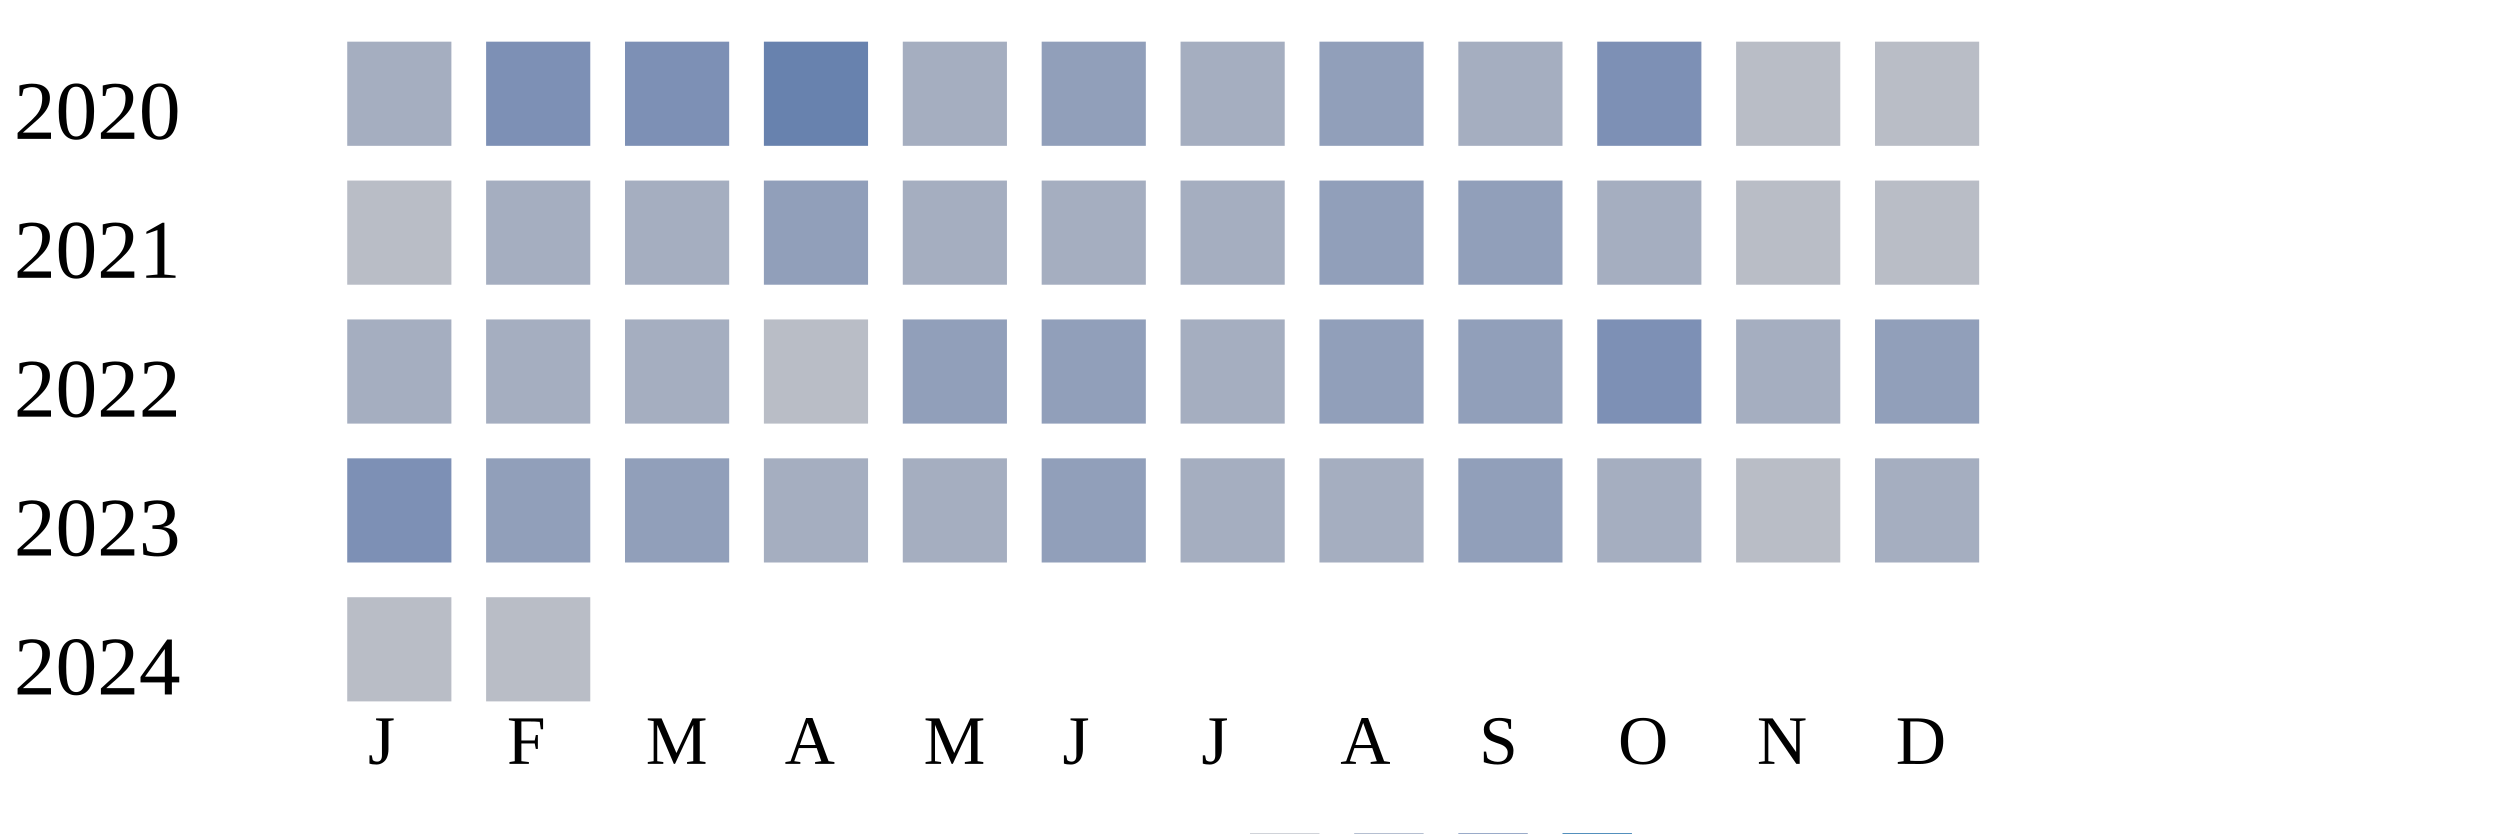
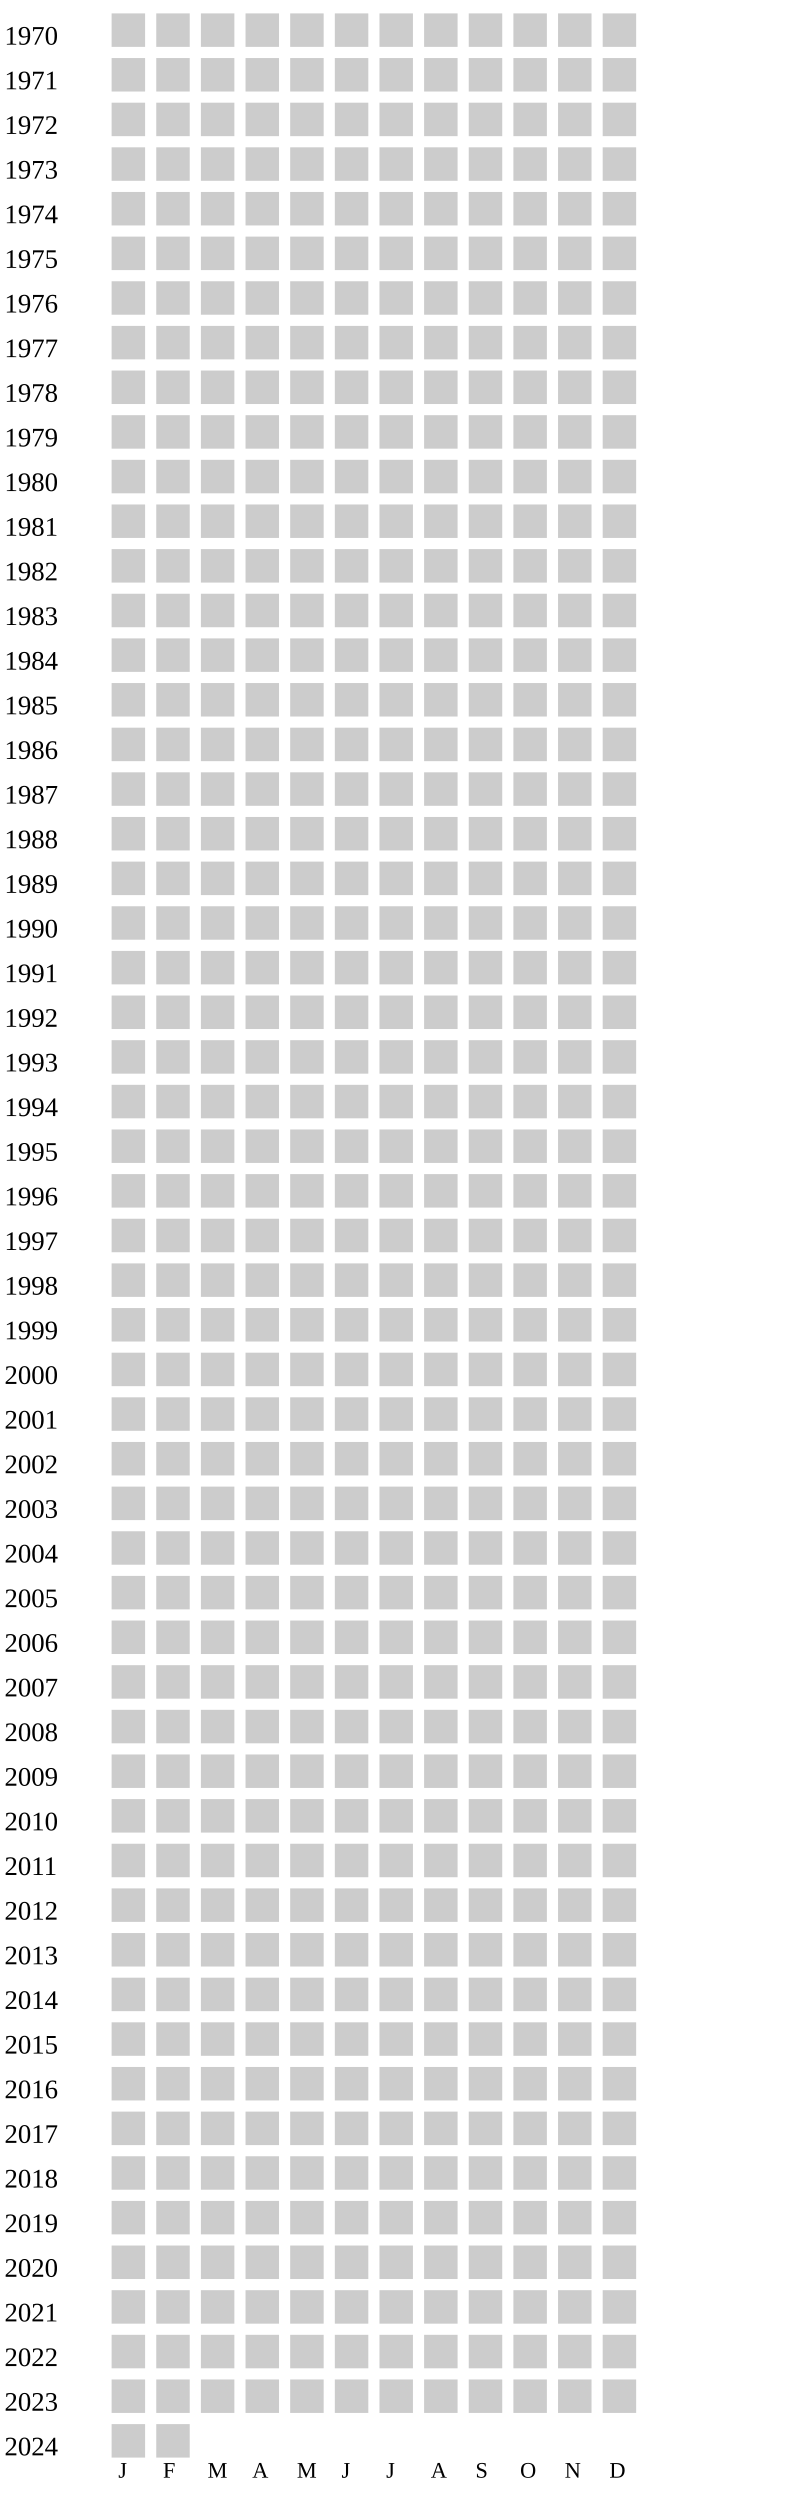
- <svg xmlns="http://www.w3.org/2000/svg" width="360" height="120">
+ <svg xmlns="http://www.w3.org/2000/svg" width="360" height="1120">
  <g transform="translate(0 0)">
+     <text x="2" y="20">1970</text>
+     <rect x="50" y="6" width="15" height="15" fill="#cccccc" />
+     <rect x="70" y="6" width="15" height="15" fill="#cccccc" />
+     <rect x="90" y="6" width="15" height="15" fill="#cccccc" />
+     <rect x="110" y="6" width="15" height="15" fill="#cccccc" />
+     <rect x="130" y="6" width="15" height="15" fill="#cccccc" />
+     <rect x="150" y="6" width="15" height="15" fill="#cccccc" />
+     <rect x="170" y="6" width="15" height="15" fill="#cccccc" />
+     <rect x="190" y="6" width="15" height="15" fill="#cccccc" />
+     <rect x="210" y="6" width="15" height="15" fill="#cccccc" />
+     <rect x="230" y="6" width="15" height="15" fill="#cccccc" />
+     <rect x="250" y="6" width="15" height="15" fill="#cccccc" />
+     <rect x="270" y="6" width="15" height="15" fill="#cccccc" />
+   </g>
+   <g transform="translate(0 20)">
+     <text x="2" y="20">1971</text>
+     <rect x="50" y="6" width="15" height="15" fill="#cccccc" />
+     <rect x="70" y="6" width="15" height="15" fill="#cccccc" />
+     <rect x="90" y="6" width="15" height="15" fill="#cccccc" />
+     <rect x="110" y="6" width="15" height="15" fill="#cccccc" />
+     <rect x="130" y="6" width="15" height="15" fill="#cccccc" />
+     <rect x="150" y="6" width="15" height="15" fill="#cccccc" />
+     <rect x="170" y="6" width="15" height="15" fill="#cccccc" />
+     <rect x="190" y="6" width="15" height="15" fill="#cccccc" />
+     <rect x="210" y="6" width="15" height="15" fill="#cccccc" />
+     <rect x="230" y="6" width="15" height="15" fill="#cccccc" />
+     <rect x="250" y="6" width="15" height="15" fill="#cccccc" />
+     <rect x="270" y="6" width="15" height="15" fill="#cccccc" />
+   </g>
+   <g transform="translate(0 40)">
+     <text x="2" y="20">1972</text>
+     <rect x="50" y="6" width="15" height="15" fill="#cccccc" />
+     <rect x="70" y="6" width="15" height="15" fill="#cccccc" />
+     <rect x="90" y="6" width="15" height="15" fill="#cccccc" />
+     <rect x="110" y="6" width="15" height="15" fill="#cccccc" />
+     <rect x="130" y="6" width="15" height="15" fill="#cccccc" />
+     <rect x="150" y="6" width="15" height="15" fill="#cccccc" />
+     <rect x="170" y="6" width="15" height="15" fill="#cccccc" />
+     <rect x="190" y="6" width="15" height="15" fill="#cccccc" />
+     <rect x="210" y="6" width="15" height="15" fill="#cccccc" />
+     <rect x="230" y="6" width="15" height="15" fill="#cccccc" />
+     <rect x="250" y="6" width="15" height="15" fill="#cccccc" />
+     <rect x="270" y="6" width="15" height="15" fill="#cccccc" />
+   </g>
+   <g transform="translate(0 60)">
+     <text x="2" y="20">1973</text>
+     <rect x="50" y="6" width="15" height="15" fill="#cccccc" />
+     <rect x="70" y="6" width="15" height="15" fill="#cccccc" />
+     <rect x="90" y="6" width="15" height="15" fill="#cccccc" />
+     <rect x="110" y="6" width="15" height="15" fill="#cccccc" />
+     <rect x="130" y="6" width="15" height="15" fill="#cccccc" />
+     <rect x="150" y="6" width="15" height="15" fill="#cccccc" />
+     <rect x="170" y="6" width="15" height="15" fill="#cccccc" />
+     <rect x="190" y="6" width="15" height="15" fill="#cccccc" />
+     <rect x="210" y="6" width="15" height="15" fill="#cccccc" />
+     <rect x="230" y="6" width="15" height="15" fill="#cccccc" />
+     <rect x="250" y="6" width="15" height="15" fill="#cccccc" />
+     <rect x="270" y="6" width="15" height="15" fill="#cccccc" />
+   </g>
+   <g transform="translate(0 80)">
+     <text x="2" y="20">1974</text>
+     <rect x="50" y="6" width="15" height="15" fill="#cccccc" />
+     <rect x="70" y="6" width="15" height="15" fill="#cccccc" />
+     <rect x="90" y="6" width="15" height="15" fill="#cccccc" />
+     <rect x="110" y="6" width="15" height="15" fill="#cccccc" />
+     <rect x="130" y="6" width="15" height="15" fill="#cccccc" />
+     <rect x="150" y="6" width="15" height="15" fill="#cccccc" />
+     <rect x="170" y="6" width="15" height="15" fill="#cccccc" />
+     <rect x="190" y="6" width="15" height="15" fill="#cccccc" />
+     <rect x="210" y="6" width="15" height="15" fill="#cccccc" />
+     <rect x="230" y="6" width="15" height="15" fill="#cccccc" />
+     <rect x="250" y="6" width="15" height="15" fill="#cccccc" />
+     <rect x="270" y="6" width="15" height="15" fill="#cccccc" />
+   </g>
+   <g transform="translate(0 100)">
+     <text x="2" y="20">1975</text>
+     <rect x="50" y="6" width="15" height="15" fill="#cccccc" />
+     <rect x="70" y="6" width="15" height="15" fill="#cccccc" />
+     <rect x="90" y="6" width="15" height="15" fill="#cccccc" />
+     <rect x="110" y="6" width="15" height="15" fill="#cccccc" />
+     <rect x="130" y="6" width="15" height="15" fill="#cccccc" />
+     <rect x="150" y="6" width="15" height="15" fill="#cccccc" />
+     <rect x="170" y="6" width="15" height="15" fill="#cccccc" />
+     <rect x="190" y="6" width="15" height="15" fill="#cccccc" />
+     <rect x="210" y="6" width="15" height="15" fill="#cccccc" />
+     <rect x="230" y="6" width="15" height="15" fill="#cccccc" />
+     <rect x="250" y="6" width="15" height="15" fill="#cccccc" />
+     <rect x="270" y="6" width="15" height="15" fill="#cccccc" />
+   </g>
+   <g transform="translate(0 120)">
+     <text x="2" y="20">1976</text>
+     <rect x="50" y="6" width="15" height="15" fill="#cccccc" />
+     <rect x="70" y="6" width="15" height="15" fill="#cccccc" />
+     <rect x="90" y="6" width="15" height="15" fill="#cccccc" />
+     <rect x="110" y="6" width="15" height="15" fill="#cccccc" />
+     <rect x="130" y="6" width="15" height="15" fill="#cccccc" />
+     <rect x="150" y="6" width="15" height="15" fill="#cccccc" />
+     <rect x="170" y="6" width="15" height="15" fill="#cccccc" />
+     <rect x="190" y="6" width="15" height="15" fill="#cccccc" />
+     <rect x="210" y="6" width="15" height="15" fill="#cccccc" />
+     <rect x="230" y="6" width="15" height="15" fill="#cccccc" />
+     <rect x="250" y="6" width="15" height="15" fill="#cccccc" />
+     <rect x="270" y="6" width="15" height="15" fill="#cccccc" />
+   </g>
+   <g transform="translate(0 140)">
+     <text x="2" y="20">1977</text>
+     <rect x="50" y="6" width="15" height="15" fill="#cccccc" />
+     <rect x="70" y="6" width="15" height="15" fill="#cccccc" />
+     <rect x="90" y="6" width="15" height="15" fill="#cccccc" />
+     <rect x="110" y="6" width="15" height="15" fill="#cccccc" />
+     <rect x="130" y="6" width="15" height="15" fill="#cccccc" />
+     <rect x="150" y="6" width="15" height="15" fill="#cccccc" />
+     <rect x="170" y="6" width="15" height="15" fill="#cccccc" />
+     <rect x="190" y="6" width="15" height="15" fill="#cccccc" />
+     <rect x="210" y="6" width="15" height="15" fill="#cccccc" />
+     <rect x="230" y="6" width="15" height="15" fill="#cccccc" />
+     <rect x="250" y="6" width="15" height="15" fill="#cccccc" />
+     <rect x="270" y="6" width="15" height="15" fill="#cccccc" />
+   </g>
+   <g transform="translate(0 160)">
+     <text x="2" y="20">1978</text>
+     <rect x="50" y="6" width="15" height="15" fill="#cccccc" />
+     <rect x="70" y="6" width="15" height="15" fill="#cccccc" />
+     <rect x="90" y="6" width="15" height="15" fill="#cccccc" />
+     <rect x="110" y="6" width="15" height="15" fill="#cccccc" />
+     <rect x="130" y="6" width="15" height="15" fill="#cccccc" />
+     <rect x="150" y="6" width="15" height="15" fill="#cccccc" />
+     <rect x="170" y="6" width="15" height="15" fill="#cccccc" />
+     <rect x="190" y="6" width="15" height="15" fill="#cccccc" />
+     <rect x="210" y="6" width="15" height="15" fill="#cccccc" />
+     <rect x="230" y="6" width="15" height="15" fill="#cccccc" />
+     <rect x="250" y="6" width="15" height="15" fill="#cccccc" />
+     <rect x="270" y="6" width="15" height="15" fill="#cccccc" />
+   </g>
+   <g transform="translate(0 180)">
+     <text x="2" y="20">1979</text>
+     <rect x="50" y="6" width="15" height="15" fill="#cccccc" />
+     <rect x="70" y="6" width="15" height="15" fill="#cccccc" />
+     <rect x="90" y="6" width="15" height="15" fill="#cccccc" />
+     <rect x="110" y="6" width="15" height="15" fill="#cccccc" />
+     <rect x="130" y="6" width="15" height="15" fill="#cccccc" />
+     <rect x="150" y="6" width="15" height="15" fill="#cccccc" />
+     <rect x="170" y="6" width="15" height="15" fill="#cccccc" />
+     <rect x="190" y="6" width="15" height="15" fill="#cccccc" />
+     <rect x="210" y="6" width="15" height="15" fill="#cccccc" />
+     <rect x="230" y="6" width="15" height="15" fill="#cccccc" />
+     <rect x="250" y="6" width="15" height="15" fill="#cccccc" />
+     <rect x="270" y="6" width="15" height="15" fill="#cccccc" />
+   </g>
+   <g transform="translate(0 200)">
+     <text x="2" y="20">1980</text>
+     <rect x="50" y="6" width="15" height="15" fill="#cccccc" />
+     <rect x="70" y="6" width="15" height="15" fill="#cccccc" />
+     <rect x="90" y="6" width="15" height="15" fill="#cccccc" />
+     <rect x="110" y="6" width="15" height="15" fill="#cccccc" />
+     <rect x="130" y="6" width="15" height="15" fill="#cccccc" />
+     <rect x="150" y="6" width="15" height="15" fill="#cccccc" />
+     <rect x="170" y="6" width="15" height="15" fill="#cccccc" />
+     <rect x="190" y="6" width="15" height="15" fill="#cccccc" />
+     <rect x="210" y="6" width="15" height="15" fill="#cccccc" />
+     <rect x="230" y="6" width="15" height="15" fill="#cccccc" />
+     <rect x="250" y="6" width="15" height="15" fill="#cccccc" />
+     <rect x="270" y="6" width="15" height="15" fill="#cccccc" />
+   </g>
+   <g transform="translate(0 220)">
+     <text x="2" y="20">1981</text>
+     <rect x="50" y="6" width="15" height="15" fill="#cccccc" />
+     <rect x="70" y="6" width="15" height="15" fill="#cccccc" />
+     <rect x="90" y="6" width="15" height="15" fill="#cccccc" />
+     <rect x="110" y="6" width="15" height="15" fill="#cccccc" />
+     <rect x="130" y="6" width="15" height="15" fill="#cccccc" />
+     <rect x="150" y="6" width="15" height="15" fill="#cccccc" />
+     <rect x="170" y="6" width="15" height="15" fill="#cccccc" />
+     <rect x="190" y="6" width="15" height="15" fill="#cccccc" />
+     <rect x="210" y="6" width="15" height="15" fill="#cccccc" />
+     <rect x="230" y="6" width="15" height="15" fill="#cccccc" />
+     <rect x="250" y="6" width="15" height="15" fill="#cccccc" />
+     <rect x="270" y="6" width="15" height="15" fill="#cccccc" />
+   </g>
+   <g transform="translate(0 240)">
+     <text x="2" y="20">1982</text>
+     <rect x="50" y="6" width="15" height="15" fill="#cccccc" />
+     <rect x="70" y="6" width="15" height="15" fill="#cccccc" />
+     <rect x="90" y="6" width="15" height="15" fill="#cccccc" />
+     <rect x="110" y="6" width="15" height="15" fill="#cccccc" />
+     <rect x="130" y="6" width="15" height="15" fill="#cccccc" />
+     <rect x="150" y="6" width="15" height="15" fill="#cccccc" />
+     <rect x="170" y="6" width="15" height="15" fill="#cccccc" />
+     <rect x="190" y="6" width="15" height="15" fill="#cccccc" />
+     <rect x="210" y="6" width="15" height="15" fill="#cccccc" />
+     <rect x="230" y="6" width="15" height="15" fill="#cccccc" />
+     <rect x="250" y="6" width="15" height="15" fill="#cccccc" />
+     <rect x="270" y="6" width="15" height="15" fill="#cccccc" />
+   </g>
+   <g transform="translate(0 260)">
+     <text x="2" y="20">1983</text>
+     <rect x="50" y="6" width="15" height="15" fill="#cccccc" />
+     <rect x="70" y="6" width="15" height="15" fill="#cccccc" />
+     <rect x="90" y="6" width="15" height="15" fill="#cccccc" />
+     <rect x="110" y="6" width="15" height="15" fill="#cccccc" />
+     <rect x="130" y="6" width="15" height="15" fill="#cccccc" />
+     <rect x="150" y="6" width="15" height="15" fill="#cccccc" />
+     <rect x="170" y="6" width="15" height="15" fill="#cccccc" />
+     <rect x="190" y="6" width="15" height="15" fill="#cccccc" />
+     <rect x="210" y="6" width="15" height="15" fill="#cccccc" />
+     <rect x="230" y="6" width="15" height="15" fill="#cccccc" />
+     <rect x="250" y="6" width="15" height="15" fill="#cccccc" />
+     <rect x="270" y="6" width="15" height="15" fill="#cccccc" />
+   </g>
+   <g transform="translate(0 280)">
+     <text x="2" y="20">1984</text>
+     <rect x="50" y="6" width="15" height="15" fill="#cccccc" />
+     <rect x="70" y="6" width="15" height="15" fill="#cccccc" />
+     <rect x="90" y="6" width="15" height="15" fill="#cccccc" />
+     <rect x="110" y="6" width="15" height="15" fill="#cccccc" />
+     <rect x="130" y="6" width="15" height="15" fill="#cccccc" />
+     <rect x="150" y="6" width="15" height="15" fill="#cccccc" />
+     <rect x="170" y="6" width="15" height="15" fill="#cccccc" />
+     <rect x="190" y="6" width="15" height="15" fill="#cccccc" />
+     <rect x="210" y="6" width="15" height="15" fill="#cccccc" />
+     <rect x="230" y="6" width="15" height="15" fill="#cccccc" />
+     <rect x="250" y="6" width="15" height="15" fill="#cccccc" />
+     <rect x="270" y="6" width="15" height="15" fill="#cccccc" />
+   </g>
+   <g transform="translate(0 300)">
+     <text x="2" y="20">1985</text>
+     <rect x="50" y="6" width="15" height="15" fill="#cccccc" />
+     <rect x="70" y="6" width="15" height="15" fill="#cccccc" />
+     <rect x="90" y="6" width="15" height="15" fill="#cccccc" />
+     <rect x="110" y="6" width="15" height="15" fill="#cccccc" />
+     <rect x="130" y="6" width="15" height="15" fill="#cccccc" />
+     <rect x="150" y="6" width="15" height="15" fill="#cccccc" />
+     <rect x="170" y="6" width="15" height="15" fill="#cccccc" />
+     <rect x="190" y="6" width="15" height="15" fill="#cccccc" />
+     <rect x="210" y="6" width="15" height="15" fill="#cccccc" />
+     <rect x="230" y="6" width="15" height="15" fill="#cccccc" />
+     <rect x="250" y="6" width="15" height="15" fill="#cccccc" />
+     <rect x="270" y="6" width="15" height="15" fill="#cccccc" />
+   </g>
+   <g transform="translate(0 320)">
+     <text x="2" y="20">1986</text>
+     <rect x="50" y="6" width="15" height="15" fill="#cccccc" />
+     <rect x="70" y="6" width="15" height="15" fill="#cccccc" />
+     <rect x="90" y="6" width="15" height="15" fill="#cccccc" />
+     <rect x="110" y="6" width="15" height="15" fill="#cccccc" />
+     <rect x="130" y="6" width="15" height="15" fill="#cccccc" />
+     <rect x="150" y="6" width="15" height="15" fill="#cccccc" />
+     <rect x="170" y="6" width="15" height="15" fill="#cccccc" />
+     <rect x="190" y="6" width="15" height="15" fill="#cccccc" />
+     <rect x="210" y="6" width="15" height="15" fill="#cccccc" />
+     <rect x="230" y="6" width="15" height="15" fill="#cccccc" />
+     <rect x="250" y="6" width="15" height="15" fill="#cccccc" />
+     <rect x="270" y="6" width="15" height="15" fill="#cccccc" />
+   </g>
+   <g transform="translate(0 340)">
+     <text x="2" y="20">1987</text>
+     <rect x="50" y="6" width="15" height="15" fill="#cccccc" />
+     <rect x="70" y="6" width="15" height="15" fill="#cccccc" />
+     <rect x="90" y="6" width="15" height="15" fill="#cccccc" />
+     <rect x="110" y="6" width="15" height="15" fill="#cccccc" />
+     <rect x="130" y="6" width="15" height="15" fill="#cccccc" />
+     <rect x="150" y="6" width="15" height="15" fill="#cccccc" />
+     <rect x="170" y="6" width="15" height="15" fill="#cccccc" />
+     <rect x="190" y="6" width="15" height="15" fill="#cccccc" />
+     <rect x="210" y="6" width="15" height="15" fill="#cccccc" />
+     <rect x="230" y="6" width="15" height="15" fill="#cccccc" />
+     <rect x="250" y="6" width="15" height="15" fill="#cccccc" />
+     <rect x="270" y="6" width="15" height="15" fill="#cccccc" />
+   </g>
+   <g transform="translate(0 360)">
+     <text x="2" y="20">1988</text>
+     <rect x="50" y="6" width="15" height="15" fill="#cccccc" />
+     <rect x="70" y="6" width="15" height="15" fill="#cccccc" />
+     <rect x="90" y="6" width="15" height="15" fill="#cccccc" />
+     <rect x="110" y="6" width="15" height="15" fill="#cccccc" />
+     <rect x="130" y="6" width="15" height="15" fill="#cccccc" />
+     <rect x="150" y="6" width="15" height="15" fill="#cccccc" />
+     <rect x="170" y="6" width="15" height="15" fill="#cccccc" />
+     <rect x="190" y="6" width="15" height="15" fill="#cccccc" />
+     <rect x="210" y="6" width="15" height="15" fill="#cccccc" />
+     <rect x="230" y="6" width="15" height="15" fill="#cccccc" />
+     <rect x="250" y="6" width="15" height="15" fill="#cccccc" />
+     <rect x="270" y="6" width="15" height="15" fill="#cccccc" />
+   </g>
+   <g transform="translate(0 380)">
+     <text x="2" y="20">1989</text>
+     <rect x="50" y="6" width="15" height="15" fill="#cccccc" />
+     <rect x="70" y="6" width="15" height="15" fill="#cccccc" />
+     <rect x="90" y="6" width="15" height="15" fill="#cccccc" />
+     <rect x="110" y="6" width="15" height="15" fill="#cccccc" />
+     <rect x="130" y="6" width="15" height="15" fill="#cccccc" />
+     <rect x="150" y="6" width="15" height="15" fill="#cccccc" />
+     <rect x="170" y="6" width="15" height="15" fill="#cccccc" />
+     <rect x="190" y="6" width="15" height="15" fill="#cccccc" />
+     <rect x="210" y="6" width="15" height="15" fill="#cccccc" />
+     <rect x="230" y="6" width="15" height="15" fill="#cccccc" />
+     <rect x="250" y="6" width="15" height="15" fill="#cccccc" />
+     <rect x="270" y="6" width="15" height="15" fill="#cccccc" />
+   </g>
+   <g transform="translate(0 400)">
+     <text x="2" y="20">1990</text>
+     <rect x="50" y="6" width="15" height="15" fill="#cccccc" />
+     <rect x="70" y="6" width="15" height="15" fill="#cccccc" />
+     <rect x="90" y="6" width="15" height="15" fill="#cccccc" />
+     <rect x="110" y="6" width="15" height="15" fill="#cccccc" />
+     <rect x="130" y="6" width="15" height="15" fill="#cccccc" />
+     <rect x="150" y="6" width="15" height="15" fill="#cccccc" />
+     <rect x="170" y="6" width="15" height="15" fill="#cccccc" />
+     <rect x="190" y="6" width="15" height="15" fill="#cccccc" />
+     <rect x="210" y="6" width="15" height="15" fill="#cccccc" />
+     <rect x="230" y="6" width="15" height="15" fill="#cccccc" />
+     <rect x="250" y="6" width="15" height="15" fill="#cccccc" />
+     <rect x="270" y="6" width="15" height="15" fill="#cccccc" />
+   </g>
+   <g transform="translate(0 420)">
+     <text x="2" y="20">1991</text>
+     <rect x="50" y="6" width="15" height="15" fill="#cccccc" />
+     <rect x="70" y="6" width="15" height="15" fill="#cccccc" />
+     <rect x="90" y="6" width="15" height="15" fill="#cccccc" />
+     <rect x="110" y="6" width="15" height="15" fill="#cccccc" />
+     <rect x="130" y="6" width="15" height="15" fill="#cccccc" />
+     <rect x="150" y="6" width="15" height="15" fill="#cccccc" />
+     <rect x="170" y="6" width="15" height="15" fill="#cccccc" />
+     <rect x="190" y="6" width="15" height="15" fill="#cccccc" />
+     <rect x="210" y="6" width="15" height="15" fill="#cccccc" />
+     <rect x="230" y="6" width="15" height="15" fill="#cccccc" />
+     <rect x="250" y="6" width="15" height="15" fill="#cccccc" />
+     <rect x="270" y="6" width="15" height="15" fill="#cccccc" />
+   </g>
+   <g transform="translate(0 440)">
+     <text x="2" y="20">1992</text>
+     <rect x="50" y="6" width="15" height="15" fill="#cccccc" />
+     <rect x="70" y="6" width="15" height="15" fill="#cccccc" />
+     <rect x="90" y="6" width="15" height="15" fill="#cccccc" />
+     <rect x="110" y="6" width="15" height="15" fill="#cccccc" />
+     <rect x="130" y="6" width="15" height="15" fill="#cccccc" />
+     <rect x="150" y="6" width="15" height="15" fill="#cccccc" />
+     <rect x="170" y="6" width="15" height="15" fill="#cccccc" />
+     <rect x="190" y="6" width="15" height="15" fill="#cccccc" />
+     <rect x="210" y="6" width="15" height="15" fill="#cccccc" />
+     <rect x="230" y="6" width="15" height="15" fill="#cccccc" />
+     <rect x="250" y="6" width="15" height="15" fill="#cccccc" />
+     <rect x="270" y="6" width="15" height="15" fill="#cccccc" />
+   </g>
+   <g transform="translate(0 460)">
+     <text x="2" y="20">1993</text>
+     <rect x="50" y="6" width="15" height="15" fill="#cccccc" />
+     <rect x="70" y="6" width="15" height="15" fill="#cccccc" />
+     <rect x="90" y="6" width="15" height="15" fill="#cccccc" />
+     <rect x="110" y="6" width="15" height="15" fill="#cccccc" />
+     <rect x="130" y="6" width="15" height="15" fill="#cccccc" />
+     <rect x="150" y="6" width="15" height="15" fill="#cccccc" />
+     <rect x="170" y="6" width="15" height="15" fill="#cccccc" />
+     <rect x="190" y="6" width="15" height="15" fill="#cccccc" />
+     <rect x="210" y="6" width="15" height="15" fill="#cccccc" />
+     <rect x="230" y="6" width="15" height="15" fill="#cccccc" />
+     <rect x="250" y="6" width="15" height="15" fill="#cccccc" />
+     <rect x="270" y="6" width="15" height="15" fill="#cccccc" />
+   </g>
+   <g transform="translate(0 480)">
+     <text x="2" y="20">1994</text>
+     <rect x="50" y="6" width="15" height="15" fill="#cccccc" />
+     <rect x="70" y="6" width="15" height="15" fill="#cccccc" />
+     <rect x="90" y="6" width="15" height="15" fill="#cccccc" />
+     <rect x="110" y="6" width="15" height="15" fill="#cccccc" />
+     <rect x="130" y="6" width="15" height="15" fill="#cccccc" />
+     <rect x="150" y="6" width="15" height="15" fill="#cccccc" />
+     <rect x="170" y="6" width="15" height="15" fill="#cccccc" />
+     <rect x="190" y="6" width="15" height="15" fill="#cccccc" />
+     <rect x="210" y="6" width="15" height="15" fill="#cccccc" />
+     <rect x="230" y="6" width="15" height="15" fill="#cccccc" />
+     <rect x="250" y="6" width="15" height="15" fill="#cccccc" />
+     <rect x="270" y="6" width="15" height="15" fill="#cccccc" />
+   </g>
+   <g transform="translate(0 500)">
+     <text x="2" y="20">1995</text>
+     <rect x="50" y="6" width="15" height="15" fill="#cccccc" />
+     <rect x="70" y="6" width="15" height="15" fill="#cccccc" />
+     <rect x="90" y="6" width="15" height="15" fill="#cccccc" />
+     <rect x="110" y="6" width="15" height="15" fill="#cccccc" />
+     <rect x="130" y="6" width="15" height="15" fill="#cccccc" />
+     <rect x="150" y="6" width="15" height="15" fill="#cccccc" />
+     <rect x="170" y="6" width="15" height="15" fill="#cccccc" />
+     <rect x="190" y="6" width="15" height="15" fill="#cccccc" />
+     <rect x="210" y="6" width="15" height="15" fill="#cccccc" />
+     <rect x="230" y="6" width="15" height="15" fill="#cccccc" />
+     <rect x="250" y="6" width="15" height="15" fill="#cccccc" />
+     <rect x="270" y="6" width="15" height="15" fill="#cccccc" />
+   </g>
+   <g transform="translate(0 520)">
+     <text x="2" y="20">1996</text>
+     <rect x="50" y="6" width="15" height="15" fill="#cccccc" />
+     <rect x="70" y="6" width="15" height="15" fill="#cccccc" />
+     <rect x="90" y="6" width="15" height="15" fill="#cccccc" />
+     <rect x="110" y="6" width="15" height="15" fill="#cccccc" />
+     <rect x="130" y="6" width="15" height="15" fill="#cccccc" />
+     <rect x="150" y="6" width="15" height="15" fill="#cccccc" />
+     <rect x="170" y="6" width="15" height="15" fill="#cccccc" />
+     <rect x="190" y="6" width="15" height="15" fill="#cccccc" />
+     <rect x="210" y="6" width="15" height="15" fill="#cccccc" />
+     <rect x="230" y="6" width="15" height="15" fill="#cccccc" />
+     <rect x="250" y="6" width="15" height="15" fill="#cccccc" />
+     <rect x="270" y="6" width="15" height="15" fill="#cccccc" />
+   </g>
+   <g transform="translate(0 540)">
+     <text x="2" y="20">1997</text>
+     <rect x="50" y="6" width="15" height="15" fill="#cccccc" />
+     <rect x="70" y="6" width="15" height="15" fill="#cccccc" />
+     <rect x="90" y="6" width="15" height="15" fill="#cccccc" />
+     <rect x="110" y="6" width="15" height="15" fill="#cccccc" />
+     <rect x="130" y="6" width="15" height="15" fill="#cccccc" />
+     <rect x="150" y="6" width="15" height="15" fill="#cccccc" />
+     <rect x="170" y="6" width="15" height="15" fill="#cccccc" />
+     <rect x="190" y="6" width="15" height="15" fill="#cccccc" />
+     <rect x="210" y="6" width="15" height="15" fill="#cccccc" />
+     <rect x="230" y="6" width="15" height="15" fill="#cccccc" />
+     <rect x="250" y="6" width="15" height="15" fill="#cccccc" />
+     <rect x="270" y="6" width="15" height="15" fill="#cccccc" />
+   </g>
+   <g transform="translate(0 560)">
+     <text x="2" y="20">1998</text>
+     <rect x="50" y="6" width="15" height="15" fill="#cccccc" />
+     <rect x="70" y="6" width="15" height="15" fill="#cccccc" />
+     <rect x="90" y="6" width="15" height="15" fill="#cccccc" />
+     <rect x="110" y="6" width="15" height="15" fill="#cccccc" />
+     <rect x="130" y="6" width="15" height="15" fill="#cccccc" />
+     <rect x="150" y="6" width="15" height="15" fill="#cccccc" />
+     <rect x="170" y="6" width="15" height="15" fill="#cccccc" />
+     <rect x="190" y="6" width="15" height="15" fill="#cccccc" />
+     <rect x="210" y="6" width="15" height="15" fill="#cccccc" />
+     <rect x="230" y="6" width="15" height="15" fill="#cccccc" />
+     <rect x="250" y="6" width="15" height="15" fill="#cccccc" />
+     <rect x="270" y="6" width="15" height="15" fill="#cccccc" />
+   </g>
+   <g transform="translate(0 580)">
+     <text x="2" y="20">1999</text>
+     <rect x="50" y="6" width="15" height="15" fill="#cccccc" />
+     <rect x="70" y="6" width="15" height="15" fill="#cccccc" />
+     <rect x="90" y="6" width="15" height="15" fill="#cccccc" />
+     <rect x="110" y="6" width="15" height="15" fill="#cccccc" />
+     <rect x="130" y="6" width="15" height="15" fill="#cccccc" />
+     <rect x="150" y="6" width="15" height="15" fill="#cccccc" />
+     <rect x="170" y="6" width="15" height="15" fill="#cccccc" />
+     <rect x="190" y="6" width="15" height="15" fill="#cccccc" />
+     <rect x="210" y="6" width="15" height="15" fill="#cccccc" />
+     <rect x="230" y="6" width="15" height="15" fill="#cccccc" />
+     <rect x="250" y="6" width="15" height="15" fill="#cccccc" />
+     <rect x="270" y="6" width="15" height="15" fill="#cccccc" />
+   </g>
+   <g transform="translate(0 600)">
+     <text x="2" y="20">2000</text>
+     <rect x="50" y="6" width="15" height="15" fill="#cccccc" />
+     <rect x="70" y="6" width="15" height="15" fill="#cccccc" />
+     <rect x="90" y="6" width="15" height="15" fill="#cccccc" />
+     <rect x="110" y="6" width="15" height="15" fill="#cccccc" />
+     <rect x="130" y="6" width="15" height="15" fill="#cccccc" />
+     <rect x="150" y="6" width="15" height="15" fill="#cccccc" />
+     <rect x="170" y="6" width="15" height="15" fill="#cccccc" />
+     <rect x="190" y="6" width="15" height="15" fill="#cccccc" />
+     <rect x="210" y="6" width="15" height="15" fill="#cccccc" />
+     <rect x="230" y="6" width="15" height="15" fill="#cccccc" />
+     <rect x="250" y="6" width="15" height="15" fill="#cccccc" />
+     <rect x="270" y="6" width="15" height="15" fill="#cccccc" />
+   </g>
+   <g transform="translate(0 620)">
+     <text x="2" y="20">2001</text>
+     <rect x="50" y="6" width="15" height="15" fill="#cccccc" />
+     <rect x="70" y="6" width="15" height="15" fill="#cccccc" />
+     <rect x="90" y="6" width="15" height="15" fill="#cccccc" />
+     <rect x="110" y="6" width="15" height="15" fill="#cccccc" />
+     <rect x="130" y="6" width="15" height="15" fill="#cccccc" />
+     <rect x="150" y="6" width="15" height="15" fill="#cccccc" />
+     <rect x="170" y="6" width="15" height="15" fill="#cccccc" />
+     <rect x="190" y="6" width="15" height="15" fill="#cccccc" />
+     <rect x="210" y="6" width="15" height="15" fill="#cccccc" />
+     <rect x="230" y="6" width="15" height="15" fill="#cccccc" />
+     <rect x="250" y="6" width="15" height="15" fill="#cccccc" />
+     <rect x="270" y="6" width="15" height="15" fill="#cccccc" />
+   </g>
+   <g transform="translate(0 640)">
+     <text x="2" y="20">2002</text>
+     <rect x="50" y="6" width="15" height="15" fill="#cccccc" />
+     <rect x="70" y="6" width="15" height="15" fill="#cccccc" />
+     <rect x="90" y="6" width="15" height="15" fill="#cccccc" />
+     <rect x="110" y="6" width="15" height="15" fill="#cccccc" />
+     <rect x="130" y="6" width="15" height="15" fill="#cccccc" />
+     <rect x="150" y="6" width="15" height="15" fill="#cccccc" />
+     <rect x="170" y="6" width="15" height="15" fill="#cccccc" />
+     <rect x="190" y="6" width="15" height="15" fill="#cccccc" />
+     <rect x="210" y="6" width="15" height="15" fill="#cccccc" />
+     <rect x="230" y="6" width="15" height="15" fill="#cccccc" />
+     <rect x="250" y="6" width="15" height="15" fill="#cccccc" />
+     <rect x="270" y="6" width="15" height="15" fill="#cccccc" />
+   </g>
+   <g transform="translate(0 660)">
+     <text x="2" y="20">2003</text>
+     <rect x="50" y="6" width="15" height="15" fill="#cccccc" />
+     <rect x="70" y="6" width="15" height="15" fill="#cccccc" />
+     <rect x="90" y="6" width="15" height="15" fill="#cccccc" />
+     <rect x="110" y="6" width="15" height="15" fill="#cccccc" />
+     <rect x="130" y="6" width="15" height="15" fill="#cccccc" />
+     <rect x="150" y="6" width="15" height="15" fill="#cccccc" />
+     <rect x="170" y="6" width="15" height="15" fill="#cccccc" />
+     <rect x="190" y="6" width="15" height="15" fill="#cccccc" />
+     <rect x="210" y="6" width="15" height="15" fill="#cccccc" />
+     <rect x="230" y="6" width="15" height="15" fill="#cccccc" />
+     <rect x="250" y="6" width="15" height="15" fill="#cccccc" />
+     <rect x="270" y="6" width="15" height="15" fill="#cccccc" />
+   </g>
+   <g transform="translate(0 680)">
+     <text x="2" y="20">2004</text>
+     <rect x="50" y="6" width="15" height="15" fill="#cccccc" />
+     <rect x="70" y="6" width="15" height="15" fill="#cccccc" />
+     <rect x="90" y="6" width="15" height="15" fill="#cccccc" />
+     <rect x="110" y="6" width="15" height="15" fill="#cccccc" />
+     <rect x="130" y="6" width="15" height="15" fill="#cccccc" />
+     <rect x="150" y="6" width="15" height="15" fill="#cccccc" />
+     <rect x="170" y="6" width="15" height="15" fill="#cccccc" />
+     <rect x="190" y="6" width="15" height="15" fill="#cccccc" />
+     <rect x="210" y="6" width="15" height="15" fill="#cccccc" />
+     <rect x="230" y="6" width="15" height="15" fill="#cccccc" />
+     <rect x="250" y="6" width="15" height="15" fill="#cccccc" />
+     <rect x="270" y="6" width="15" height="15" fill="#cccccc" />
+   </g>
+   <g transform="translate(0 700)">
+     <text x="2" y="20">2005</text>
+     <rect x="50" y="6" width="15" height="15" fill="#cccccc" />
+     <rect x="70" y="6" width="15" height="15" fill="#cccccc" />
+     <rect x="90" y="6" width="15" height="15" fill="#cccccc" />
+     <rect x="110" y="6" width="15" height="15" fill="#cccccc" />
+     <rect x="130" y="6" width="15" height="15" fill="#cccccc" />
+     <rect x="150" y="6" width="15" height="15" fill="#cccccc" />
+     <rect x="170" y="6" width="15" height="15" fill="#cccccc" />
+     <rect x="190" y="6" width="15" height="15" fill="#cccccc" />
+     <rect x="210" y="6" width="15" height="15" fill="#cccccc" />
+     <rect x="230" y="6" width="15" height="15" fill="#cccccc" />
+     <rect x="250" y="6" width="15" height="15" fill="#cccccc" />
+     <rect x="270" y="6" width="15" height="15" fill="#cccccc" />
+   </g>
+   <g transform="translate(0 720)">
+     <text x="2" y="20">2006</text>
+     <rect x="50" y="6" width="15" height="15" fill="#cccccc" />
+     <rect x="70" y="6" width="15" height="15" fill="#cccccc" />
+     <rect x="90" y="6" width="15" height="15" fill="#cccccc" />
+     <rect x="110" y="6" width="15" height="15" fill="#cccccc" />
+     <rect x="130" y="6" width="15" height="15" fill="#cccccc" />
+     <rect x="150" y="6" width="15" height="15" fill="#cccccc" />
+     <rect x="170" y="6" width="15" height="15" fill="#cccccc" />
+     <rect x="190" y="6" width="15" height="15" fill="#cccccc" />
+     <rect x="210" y="6" width="15" height="15" fill="#cccccc" />
+     <rect x="230" y="6" width="15" height="15" fill="#cccccc" />
+     <rect x="250" y="6" width="15" height="15" fill="#cccccc" />
+     <rect x="270" y="6" width="15" height="15" fill="#cccccc" />
+   </g>
+   <g transform="translate(0 740)">
+     <text x="2" y="20">2007</text>
+     <rect x="50" y="6" width="15" height="15" fill="#cccccc" />
+     <rect x="70" y="6" width="15" height="15" fill="#cccccc" />
+     <rect x="90" y="6" width="15" height="15" fill="#cccccc" />
+     <rect x="110" y="6" width="15" height="15" fill="#cccccc" />
+     <rect x="130" y="6" width="15" height="15" fill="#cccccc" />
+     <rect x="150" y="6" width="15" height="15" fill="#cccccc" />
+     <rect x="170" y="6" width="15" height="15" fill="#cccccc" />
+     <rect x="190" y="6" width="15" height="15" fill="#cccccc" />
+     <rect x="210" y="6" width="15" height="15" fill="#cccccc" />
+     <rect x="230" y="6" width="15" height="15" fill="#cccccc" />
+     <rect x="250" y="6" width="15" height="15" fill="#cccccc" />
+     <rect x="270" y="6" width="15" height="15" fill="#cccccc" />
+   </g>
+   <g transform="translate(0 760)">
+     <text x="2" y="20">2008</text>
+     <rect x="50" y="6" width="15" height="15" fill="#cccccc" />
+     <rect x="70" y="6" width="15" height="15" fill="#cccccc" />
+     <rect x="90" y="6" width="15" height="15" fill="#cccccc" />
+     <rect x="110" y="6" width="15" height="15" fill="#cccccc" />
+     <rect x="130" y="6" width="15" height="15" fill="#cccccc" />
+     <rect x="150" y="6" width="15" height="15" fill="#cccccc" />
+     <rect x="170" y="6" width="15" height="15" fill="#cccccc" />
+     <rect x="190" y="6" width="15" height="15" fill="#cccccc" />
+     <rect x="210" y="6" width="15" height="15" fill="#cccccc" />
+     <rect x="230" y="6" width="15" height="15" fill="#cccccc" />
+     <rect x="250" y="6" width="15" height="15" fill="#cccccc" />
+     <rect x="270" y="6" width="15" height="15" fill="#cccccc" />
+   </g>
+   <g transform="translate(0 780)">
+     <text x="2" y="20">2009</text>
+     <rect x="50" y="6" width="15" height="15" fill="#cccccc" />
+     <rect x="70" y="6" width="15" height="15" fill="#cccccc" />
+     <rect x="90" y="6" width="15" height="15" fill="#cccccc" />
+     <rect x="110" y="6" width="15" height="15" fill="#cccccc" />
+     <rect x="130" y="6" width="15" height="15" fill="#cccccc" />
+     <rect x="150" y="6" width="15" height="15" fill="#cccccc" />
+     <rect x="170" y="6" width="15" height="15" fill="#cccccc" />
+     <rect x="190" y="6" width="15" height="15" fill="#cccccc" />
+     <rect x="210" y="6" width="15" height="15" fill="#cccccc" />
+     <rect x="230" y="6" width="15" height="15" fill="#cccccc" />
+     <rect x="250" y="6" width="15" height="15" fill="#cccccc" />
+     <rect x="270" y="6" width="15" height="15" fill="#cccccc" />
+   </g>
+   <g transform="translate(0 800)">
+     <text x="2" y="20">2010</text>
+     <rect x="50" y="6" width="15" height="15" fill="#cccccc" />
+     <rect x="70" y="6" width="15" height="15" fill="#cccccc" />
+     <rect x="90" y="6" width="15" height="15" fill="#cccccc" />
+     <rect x="110" y="6" width="15" height="15" fill="#cccccc" />
+     <rect x="130" y="6" width="15" height="15" fill="#cccccc" />
+     <rect x="150" y="6" width="15" height="15" fill="#cccccc" />
+     <rect x="170" y="6" width="15" height="15" fill="#cccccc" />
+     <rect x="190" y="6" width="15" height="15" fill="#cccccc" />
+     <rect x="210" y="6" width="15" height="15" fill="#cccccc" />
+     <rect x="230" y="6" width="15" height="15" fill="#cccccc" />
+     <rect x="250" y="6" width="15" height="15" fill="#cccccc" />
+     <rect x="270" y="6" width="15" height="15" fill="#cccccc" />
+   </g>
+   <g transform="translate(0 820)">
+     <text x="2" y="20">2011</text>
+     <rect x="50" y="6" width="15" height="15" fill="#cccccc" />
+     <rect x="70" y="6" width="15" height="15" fill="#cccccc" />
+     <rect x="90" y="6" width="15" height="15" fill="#cccccc" />
+     <rect x="110" y="6" width="15" height="15" fill="#cccccc" />
+     <rect x="130" y="6" width="15" height="15" fill="#cccccc" />
+     <rect x="150" y="6" width="15" height="15" fill="#cccccc" />
+     <rect x="170" y="6" width="15" height="15" fill="#cccccc" />
+     <rect x="190" y="6" width="15" height="15" fill="#cccccc" />
+     <rect x="210" y="6" width="15" height="15" fill="#cccccc" />
+     <rect x="230" y="6" width="15" height="15" fill="#cccccc" />
+     <rect x="250" y="6" width="15" height="15" fill="#cccccc" />
+     <rect x="270" y="6" width="15" height="15" fill="#cccccc" />
+   </g>
+   <g transform="translate(0 840)">
+     <text x="2" y="20">2012</text>
+     <rect x="50" y="6" width="15" height="15" fill="#cccccc" />
+     <rect x="70" y="6" width="15" height="15" fill="#cccccc" />
+     <rect x="90" y="6" width="15" height="15" fill="#cccccc" />
+     <rect x="110" y="6" width="15" height="15" fill="#cccccc" />
+     <rect x="130" y="6" width="15" height="15" fill="#cccccc" />
+     <rect x="150" y="6" width="15" height="15" fill="#cccccc" />
+     <rect x="170" y="6" width="15" height="15" fill="#cccccc" />
+     <rect x="190" y="6" width="15" height="15" fill="#cccccc" />
+     <rect x="210" y="6" width="15" height="15" fill="#cccccc" />
+     <rect x="230" y="6" width="15" height="15" fill="#cccccc" />
+     <rect x="250" y="6" width="15" height="15" fill="#cccccc" />
+     <rect x="270" y="6" width="15" height="15" fill="#cccccc" />
+   </g>
+   <g transform="translate(0 860)">
+     <text x="2" y="20">2013</text>
+     <rect x="50" y="6" width="15" height="15" fill="#cccccc" />
+     <rect x="70" y="6" width="15" height="15" fill="#cccccc" />
+     <rect x="90" y="6" width="15" height="15" fill="#cccccc" />
+     <rect x="110" y="6" width="15" height="15" fill="#cccccc" />
+     <rect x="130" y="6" width="15" height="15" fill="#cccccc" />
+     <rect x="150" y="6" width="15" height="15" fill="#cccccc" />
+     <rect x="170" y="6" width="15" height="15" fill="#cccccc" />
+     <rect x="190" y="6" width="15" height="15" fill="#cccccc" />
+     <rect x="210" y="6" width="15" height="15" fill="#cccccc" />
+     <rect x="230" y="6" width="15" height="15" fill="#cccccc" />
+     <rect x="250" y="6" width="15" height="15" fill="#cccccc" />
+     <rect x="270" y="6" width="15" height="15" fill="#cccccc" />
+   </g>
+   <g transform="translate(0 880)">
+     <text x="2" y="20">2014</text>
+     <rect x="50" y="6" width="15" height="15" fill="#cccccc" />
+     <rect x="70" y="6" width="15" height="15" fill="#cccccc" />
+     <rect x="90" y="6" width="15" height="15" fill="#cccccc" />
+     <rect x="110" y="6" width="15" height="15" fill="#cccccc" />
+     <rect x="130" y="6" width="15" height="15" fill="#cccccc" />
+     <rect x="150" y="6" width="15" height="15" fill="#cccccc" />
+     <rect x="170" y="6" width="15" height="15" fill="#cccccc" />
+     <rect x="190" y="6" width="15" height="15" fill="#cccccc" />
+     <rect x="210" y="6" width="15" height="15" fill="#cccccc" />
+     <rect x="230" y="6" width="15" height="15" fill="#cccccc" />
+     <rect x="250" y="6" width="15" height="15" fill="#cccccc" />
+     <rect x="270" y="6" width="15" height="15" fill="#cccccc" />
+   </g>
+   <g transform="translate(0 900)">
+     <text x="2" y="20">2015</text>
+     <rect x="50" y="6" width="15" height="15" fill="#cccccc" />
+     <rect x="70" y="6" width="15" height="15" fill="#cccccc" />
+     <rect x="90" y="6" width="15" height="15" fill="#cccccc" />
+     <rect x="110" y="6" width="15" height="15" fill="#cccccc" />
+     <rect x="130" y="6" width="15" height="15" fill="#cccccc" />
+     <rect x="150" y="6" width="15" height="15" fill="#cccccc" />
+     <rect x="170" y="6" width="15" height="15" fill="#cccccc" />
+     <rect x="190" y="6" width="15" height="15" fill="#cccccc" />
+     <rect x="210" y="6" width="15" height="15" fill="#cccccc" />
+     <rect x="230" y="6" width="15" height="15" fill="#cccccc" />
+     <rect x="250" y="6" width="15" height="15" fill="#cccccc" />
+     <rect x="270" y="6" width="15" height="15" fill="#cccccc" />
+   </g>
+   <g transform="translate(0 920)">
+     <text x="2" y="20">2016</text>
+     <rect x="50" y="6" width="15" height="15" fill="#cccccc" />
+     <rect x="70" y="6" width="15" height="15" fill="#cccccc" />
+     <rect x="90" y="6" width="15" height="15" fill="#cccccc" />
+     <rect x="110" y="6" width="15" height="15" fill="#cccccc" />
+     <rect x="130" y="6" width="15" height="15" fill="#cccccc" />
+     <rect x="150" y="6" width="15" height="15" fill="#cccccc" />
+     <rect x="170" y="6" width="15" height="15" fill="#cccccc" />
+     <rect x="190" y="6" width="15" height="15" fill="#cccccc" />
+     <rect x="210" y="6" width="15" height="15" fill="#cccccc" />
+     <rect x="230" y="6" width="15" height="15" fill="#cccccc" />
+     <rect x="250" y="6" width="15" height="15" fill="#cccccc" />
+     <rect x="270" y="6" width="15" height="15" fill="#cccccc" />
+   </g>
+   <g transform="translate(0 940)">
+     <text x="2" y="20">2017</text>
+     <rect x="50" y="6" width="15" height="15" fill="#cccccc" />
+     <rect x="70" y="6" width="15" height="15" fill="#cccccc" />
+     <rect x="90" y="6" width="15" height="15" fill="#cccccc" />
+     <rect x="110" y="6" width="15" height="15" fill="#cccccc" />
+     <rect x="130" y="6" width="15" height="15" fill="#cccccc" />
+     <rect x="150" y="6" width="15" height="15" fill="#cccccc" />
+     <rect x="170" y="6" width="15" height="15" fill="#cccccc" />
+     <rect x="190" y="6" width="15" height="15" fill="#cccccc" />
+     <rect x="210" y="6" width="15" height="15" fill="#cccccc" />
+     <rect x="230" y="6" width="15" height="15" fill="#cccccc" />
+     <rect x="250" y="6" width="15" height="15" fill="#cccccc" />
+     <rect x="270" y="6" width="15" height="15" fill="#cccccc" />
+   </g>
+   <g transform="translate(0 960)">
+     <text x="2" y="20">2018</text>
+     <rect x="50" y="6" width="15" height="15" fill="#cccccc" />
+     <rect x="70" y="6" width="15" height="15" fill="#cccccc" />
+     <rect x="90" y="6" width="15" height="15" fill="#cccccc" />
+     <rect x="110" y="6" width="15" height="15" fill="#cccccc" />
+     <rect x="130" y="6" width="15" height="15" fill="#cccccc" />
+     <rect x="150" y="6" width="15" height="15" fill="#cccccc" />
+     <rect x="170" y="6" width="15" height="15" fill="#cccccc" />
+     <rect x="190" y="6" width="15" height="15" fill="#cccccc" />
+     <rect x="210" y="6" width="15" height="15" fill="#cccccc" />
+     <rect x="230" y="6" width="15" height="15" fill="#cccccc" />
+     <rect x="250" y="6" width="15" height="15" fill="#cccccc" />
+     <rect x="270" y="6" width="15" height="15" fill="#cccccc" />
+   </g>
+   <g transform="translate(0 980)">
+     <text x="2" y="20">2019</text>
+     <rect x="50" y="6" width="15" height="15" fill="#cccccc" />
+     <rect x="70" y="6" width="15" height="15" fill="#cccccc" />
+     <rect x="90" y="6" width="15" height="15" fill="#cccccc" />
+     <rect x="110" y="6" width="15" height="15" fill="#cccccc" />
+     <rect x="130" y="6" width="15" height="15" fill="#cccccc" />
+     <rect x="150" y="6" width="15" height="15" fill="#cccccc" />
+     <rect x="170" y="6" width="15" height="15" fill="#cccccc" />
+     <rect x="190" y="6" width="15" height="15" fill="#cccccc" />
+     <rect x="210" y="6" width="15" height="15" fill="#cccccc" />
+     <rect x="230" y="6" width="15" height="15" fill="#cccccc" />
+     <rect x="250" y="6" width="15" height="15" fill="#cccccc" />
+     <rect x="270" y="6" width="15" height="15" fill="#cccccc" />
+   </g>
+   <g transform="translate(0 1000)">
    <text x="2" y="20">2020</text>
-     <rect x="50" y="6" width="15" height="15" fill="#a5aec0" />
-     <rect x="70" y="6" width="15" height="15" fill="#7d90b5" />
-     <rect x="90" y="6" width="15" height="15" fill="#7d90b5" />
-     <rect x="110" y="6" width="15" height="15" fill="#6882ae" />
-     <rect x="130" y="6" width="15" height="15" fill="#a5aec0" />
-     <rect x="150" y="6" width="15" height="15" fill="#919fba" />
-     <rect x="170" y="6" width="15" height="15" fill="#a5aec0" />
-     <rect x="190" y="6" width="15" height="15" fill="#919fba" />
-     <rect x="210" y="6" width="15" height="15" fill="#a5aec0" />
-     <rect x="230" y="6" width="15" height="15" fill="#7d90b5" />
-     <rect x="250" y="6" width="15" height="15" fill="#b9bdc6" />
-     <rect x="270" y="6" width="15" height="15" fill="#b9bdc6" />
-   </g>
-   <g transform="translate(0 20)">
+     <rect x="50" y="6" width="15" height="15" fill="#cccccc" />
+     <rect x="70" y="6" width="15" height="15" fill="#cccccc" />
+     <rect x="90" y="6" width="15" height="15" fill="#cccccc" />
+     <rect x="110" y="6" width="15" height="15" fill="#cccccc" />
+     <rect x="130" y="6" width="15" height="15" fill="#cccccc" />
+     <rect x="150" y="6" width="15" height="15" fill="#cccccc" />
+     <rect x="170" y="6" width="15" height="15" fill="#cccccc" />
+     <rect x="190" y="6" width="15" height="15" fill="#cccccc" />
+     <rect x="210" y="6" width="15" height="15" fill="#cccccc" />
+     <rect x="230" y="6" width="15" height="15" fill="#cccccc" />
+     <rect x="250" y="6" width="15" height="15" fill="#cccccc" />
+     <rect x="270" y="6" width="15" height="15" fill="#cccccc" />
+   </g>
+   <g transform="translate(0 1020)">
    <text x="2" y="20">2021</text>
-     <rect x="50" y="6" width="15" height="15" fill="#b9bdc6" />
-     <rect x="70" y="6" width="15" height="15" fill="#a5aec0" />
-     <rect x="90" y="6" width="15" height="15" fill="#a5aec0" />
-     <rect x="110" y="6" width="15" height="15" fill="#919fba" />
-     <rect x="130" y="6" width="15" height="15" fill="#a5aec0" />
-     <rect x="150" y="6" width="15" height="15" fill="#a5aec0" />
-     <rect x="170" y="6" width="15" height="15" fill="#a5aec0" />
-     <rect x="190" y="6" width="15" height="15" fill="#919fba" />
-     <rect x="210" y="6" width="15" height="15" fill="#919fba" />
-     <rect x="230" y="6" width="15" height="15" fill="#a5aec0" />
-     <rect x="250" y="6" width="15" height="15" fill="#b9bdc6" />
-     <rect x="270" y="6" width="15" height="15" fill="#b9bdc6" />
-   </g>
-   <g transform="translate(0 40)">
+     <rect x="50" y="6" width="15" height="15" fill="#cccccc" />
+     <rect x="70" y="6" width="15" height="15" fill="#cccccc" />
+     <rect x="90" y="6" width="15" height="15" fill="#cccccc" />
+     <rect x="110" y="6" width="15" height="15" fill="#cccccc" />
+     <rect x="130" y="6" width="15" height="15" fill="#cccccc" />
+     <rect x="150" y="6" width="15" height="15" fill="#cccccc" />
+     <rect x="170" y="6" width="15" height="15" fill="#cccccc" />
+     <rect x="190" y="6" width="15" height="15" fill="#cccccc" />
+     <rect x="210" y="6" width="15" height="15" fill="#cccccc" />
+     <rect x="230" y="6" width="15" height="15" fill="#cccccc" />
+     <rect x="250" y="6" width="15" height="15" fill="#cccccc" />
+     <rect x="270" y="6" width="15" height="15" fill="#cccccc" />
+   </g>
+   <g transform="translate(0 1040)">
    <text x="2" y="20">2022</text>
-     <rect x="50" y="6" width="15" height="15" fill="#a5aec0" />
-     <rect x="70" y="6" width="15" height="15" fill="#a5aec0" />
-     <rect x="90" y="6" width="15" height="15" fill="#a5aec0" />
-     <rect x="110" y="6" width="15" height="15" fill="#b9bdc6" />
-     <rect x="130" y="6" width="15" height="15" fill="#919fba" />
-     <rect x="150" y="6" width="15" height="15" fill="#919fba" />
-     <rect x="170" y="6" width="15" height="15" fill="#a5aec0" />
-     <rect x="190" y="6" width="15" height="15" fill="#919fba" />
-     <rect x="210" y="6" width="15" height="15" fill="#919fba" />
-     <rect x="230" y="6" width="15" height="15" fill="#7d90b5" />
-     <rect x="250" y="6" width="15" height="15" fill="#a5aec0" />
-     <rect x="270" y="6" width="15" height="15" fill="#919fba" />
-   </g>
-   <g transform="translate(0 60)">
+     <rect x="50" y="6" width="15" height="15" fill="#cccccc" />
+     <rect x="70" y="6" width="15" height="15" fill="#cccccc" />
+     <rect x="90" y="6" width="15" height="15" fill="#cccccc" />
+     <rect x="110" y="6" width="15" height="15" fill="#cccccc" />
+     <rect x="130" y="6" width="15" height="15" fill="#cccccc" />
+     <rect x="150" y="6" width="15" height="15" fill="#cccccc" />
+     <rect x="170" y="6" width="15" height="15" fill="#cccccc" />
+     <rect x="190" y="6" width="15" height="15" fill="#cccccc" />
+     <rect x="210" y="6" width="15" height="15" fill="#cccccc" />
+     <rect x="230" y="6" width="15" height="15" fill="#cccccc" />
+     <rect x="250" y="6" width="15" height="15" fill="#cccccc" />
+     <rect x="270" y="6" width="15" height="15" fill="#cccccc" />
+   </g>
+   <g transform="translate(0 1060)">
    <text x="2" y="20">2023</text>
-     <rect x="50" y="6" width="15" height="15" fill="#7d90b5" />
-     <rect x="70" y="6" width="15" height="15" fill="#919fba" />
-     <rect x="90" y="6" width="15" height="15" fill="#919fba" />
-     <rect x="110" y="6" width="15" height="15" fill="#a5aec0" />
-     <rect x="130" y="6" width="15" height="15" fill="#a5aec0" />
-     <rect x="150" y="6" width="15" height="15" fill="#919fba" />
-     <rect x="170" y="6" width="15" height="15" fill="#a5aec0" />
-     <rect x="190" y="6" width="15" height="15" fill="#a5aec0" />
-     <rect x="210" y="6" width="15" height="15" fill="#919fba" />
-     <rect x="230" y="6" width="15" height="15" fill="#a5aec0" />
-     <rect x="250" y="6" width="15" height="15" fill="#b9bdc6" />
-     <rect x="270" y="6" width="15" height="15" fill="#a5aec0" />
-   </g>
-   <g transform="translate(0 80)">
+     <rect x="50" y="6" width="15" height="15" fill="#cccccc" />
+     <rect x="70" y="6" width="15" height="15" fill="#cccccc" />
+     <rect x="90" y="6" width="15" height="15" fill="#cccccc" />
+     <rect x="110" y="6" width="15" height="15" fill="#cccccc" />
+     <rect x="130" y="6" width="15" height="15" fill="#cccccc" />
+     <rect x="150" y="6" width="15" height="15" fill="#cccccc" />
+     <rect x="170" y="6" width="15" height="15" fill="#cccccc" />
+     <rect x="190" y="6" width="15" height="15" fill="#cccccc" />
+     <rect x="210" y="6" width="15" height="15" fill="#cccccc" />
+     <rect x="230" y="6" width="15" height="15" fill="#cccccc" />
+     <rect x="250" y="6" width="15" height="15" fill="#cccccc" />
+     <rect x="270" y="6" width="15" height="15" fill="#cccccc" />
+   </g>
+   <g transform="translate(0 1080)">
    <text x="2" y="20">2024</text>
-     <rect x="50" y="6" width="15" height="15" fill="#b9bdc6" />
-     <rect x="70" y="6" width="15" height="15" fill="#b9bdc6" />
-   </g>
-   <text style="font-size: 10px; text-align: center" x="53" y="110">J</text>
-   <text style="font-size: 10px; text-align: center" x="73" y="110">F</text>
-   <text style="font-size: 10px; text-align: center" x="93" y="110">M</text>
-   <text style="font-size: 10px; text-align: center" x="113" y="110">A</text>
-   <text style="font-size: 10px; text-align: center" x="133" y="110">M</text>
-   <text style="font-size: 10px; text-align: center" x="153" y="110">J</text>
-   <text style="font-size: 10px; text-align: center" x="173" y="110">J</text>
-   <text style="font-size: 10px; text-align: center" x="193" y="110">A</text>
-   <text style="font-size: 10px; text-align: center" x="213" y="110">S</text>
-   <text style="font-size: 10px; text-align: center" x="233" y="110">O</text>
-   <text style="font-size: 10px; text-align: center" x="253" y="110">N</text>
-   <text style="font-size: 10px; text-align: center" x="273" y="110">D</text>
-   <text style="font-size: 10px;" x="155" y="129">Less</text>
-   <rect fill="#b9bdc6" width="10" height="10" x="180" y="120" />
-   <rect fill="#919fba" width="10" height="10" x="195" y="120" />
-   <rect fill="#6882ae" width="10" height="10" x="210" y="120" />
-   <rect fill="#005a9c" width="10" height="10" x="225" y="120" />
-   <text x="240" y="129" style="font-size: 10px;">More</text>
+     <rect x="50" y="6" width="15" height="15" fill="#cccccc" />
+     <rect x="70" y="6" width="15" height="15" fill="#cccccc" />
+   </g>
+   <text style="font-size: 10px; text-align: center" x="53" y="1110">J</text>
+   <text style="font-size: 10px; text-align: center" x="73" y="1110">F</text>
+   <text style="font-size: 10px; text-align: center" x="93" y="1110">M</text>
+   <text style="font-size: 10px; text-align: center" x="113" y="1110">A</text>
+   <text style="font-size: 10px; text-align: center" x="133" y="1110">M</text>
+   <text style="font-size: 10px; text-align: center" x="153" y="1110">J</text>
+   <text style="font-size: 10px; text-align: center" x="173" y="1110">J</text>
+   <text style="font-size: 10px; text-align: center" x="193" y="1110">A</text>
+   <text style="font-size: 10px; text-align: center" x="213" y="1110">S</text>
+   <text style="font-size: 10px; text-align: center" x="233" y="1110">O</text>
+   <text style="font-size: 10px; text-align: center" x="253" y="1110">N</text>
+   <text style="font-size: 10px; text-align: center" x="273" y="1110">D</text>
+   <text style="font-size: 10px;" x="155" y="1129">Less</text>
+   <rect fill="#b9bdc6" width="10" height="10" x="180" y="1120" />
+   <rect fill="#919fba" width="10" height="10" x="195" y="1120" />
+   <rect fill="#6882ae" width="10" height="10" x="210" y="1120" />
+   <rect fill="#005a9c" width="10" height="10" x="225" y="1120" />
+   <text x="240" y="1129" style="font-size: 10px;">More</text>
</svg>
